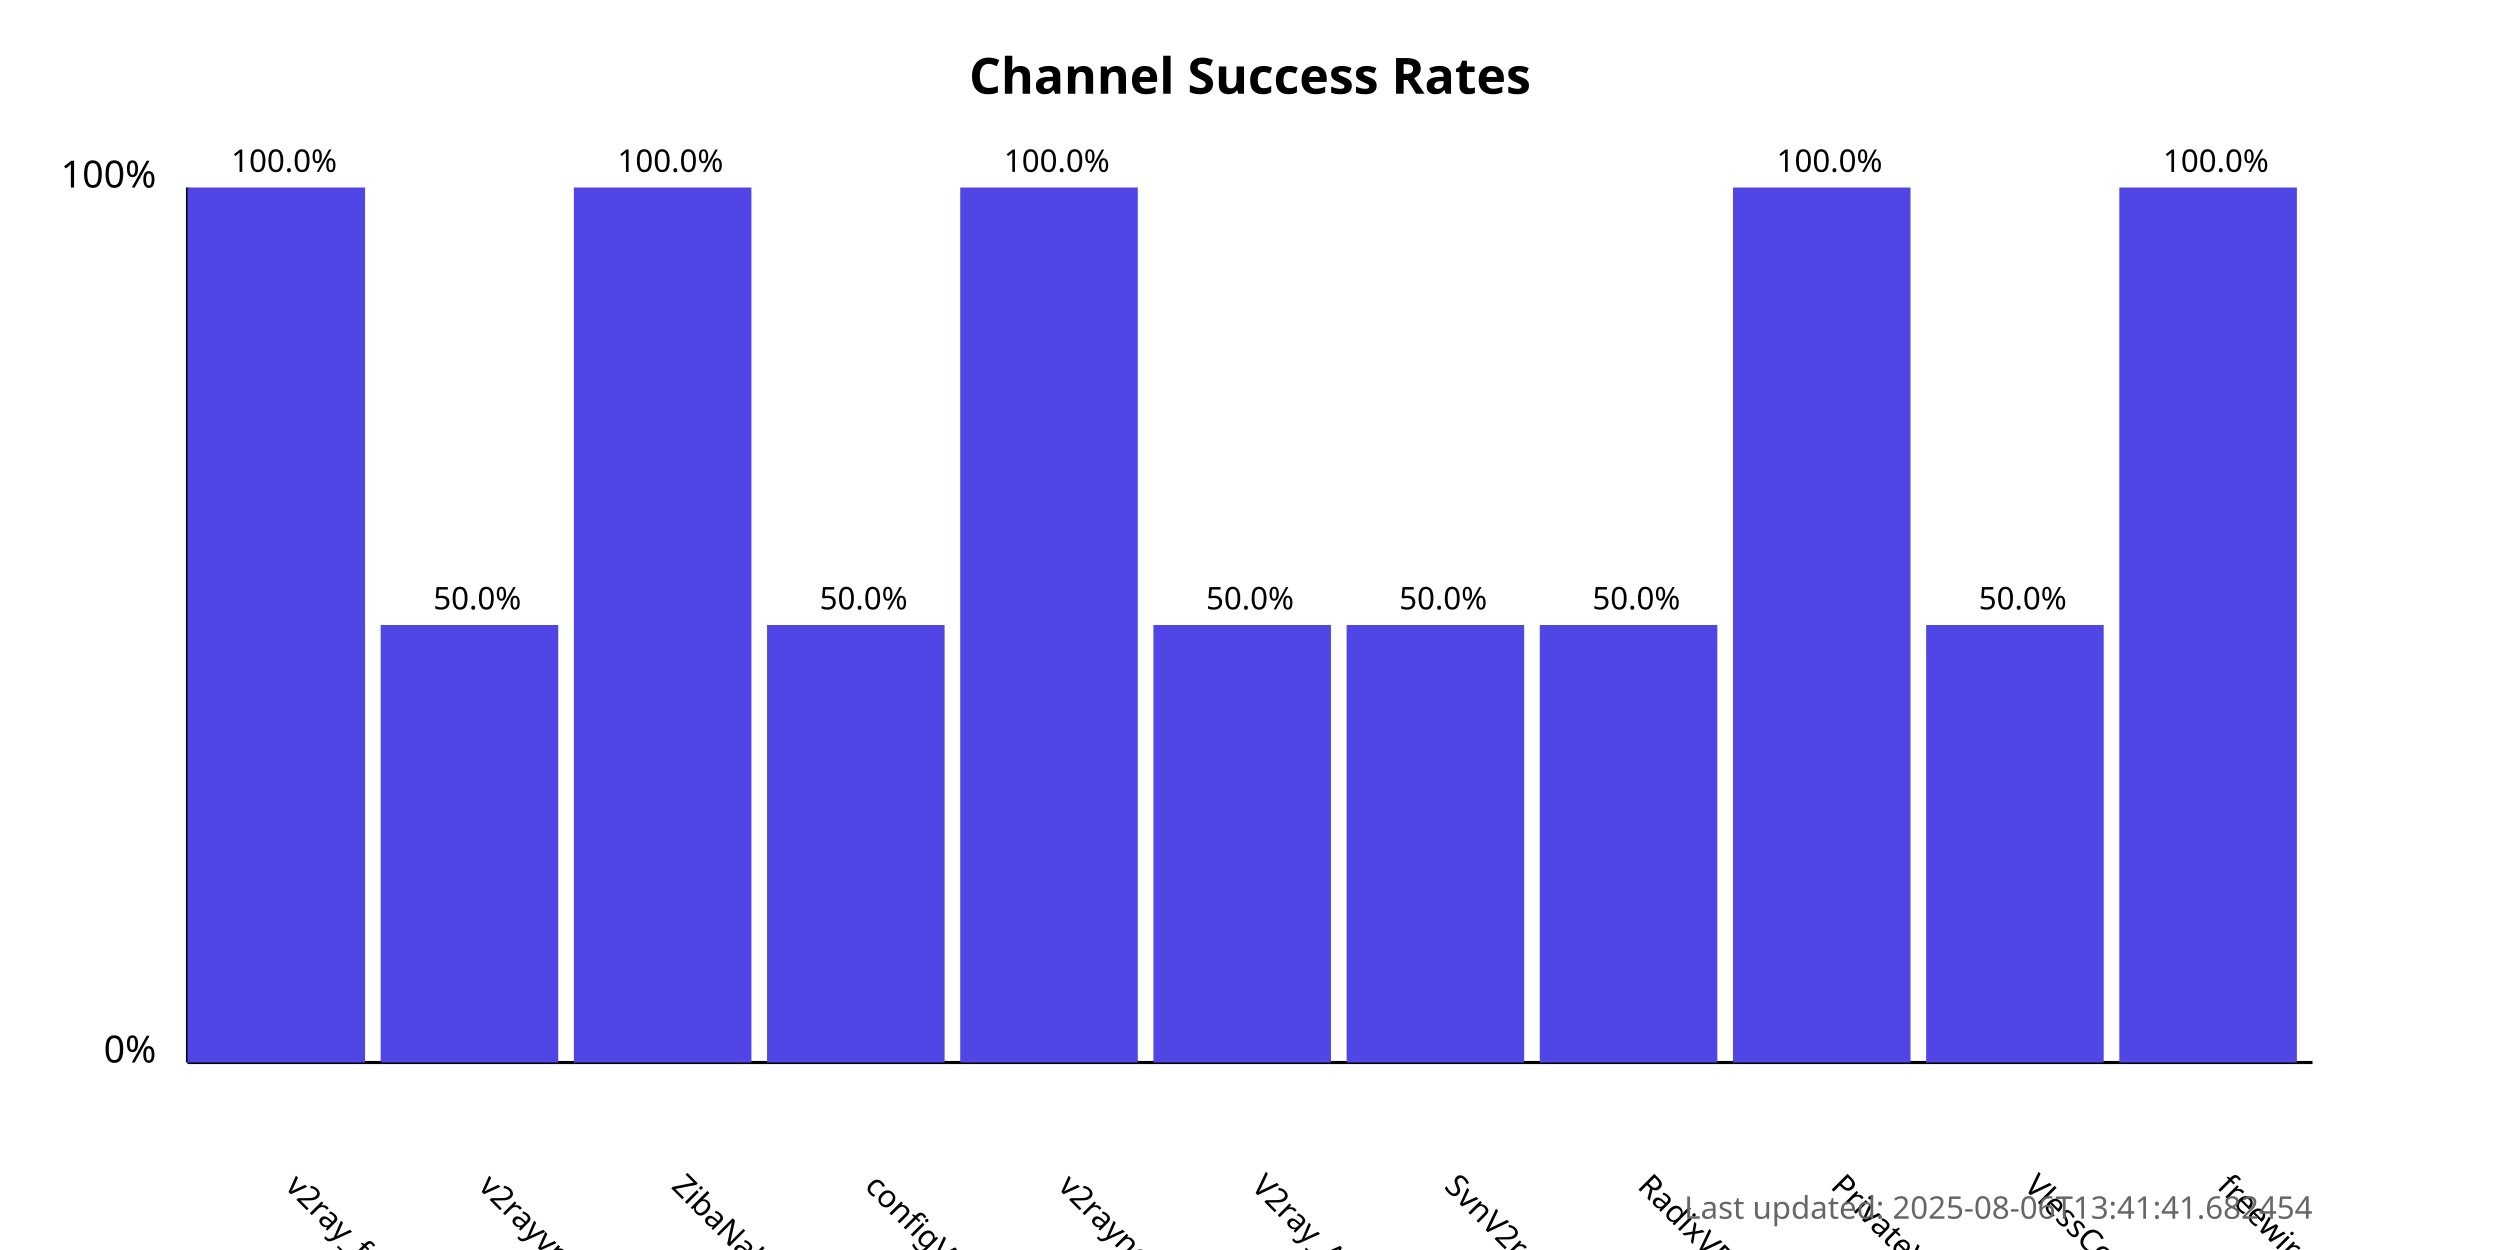
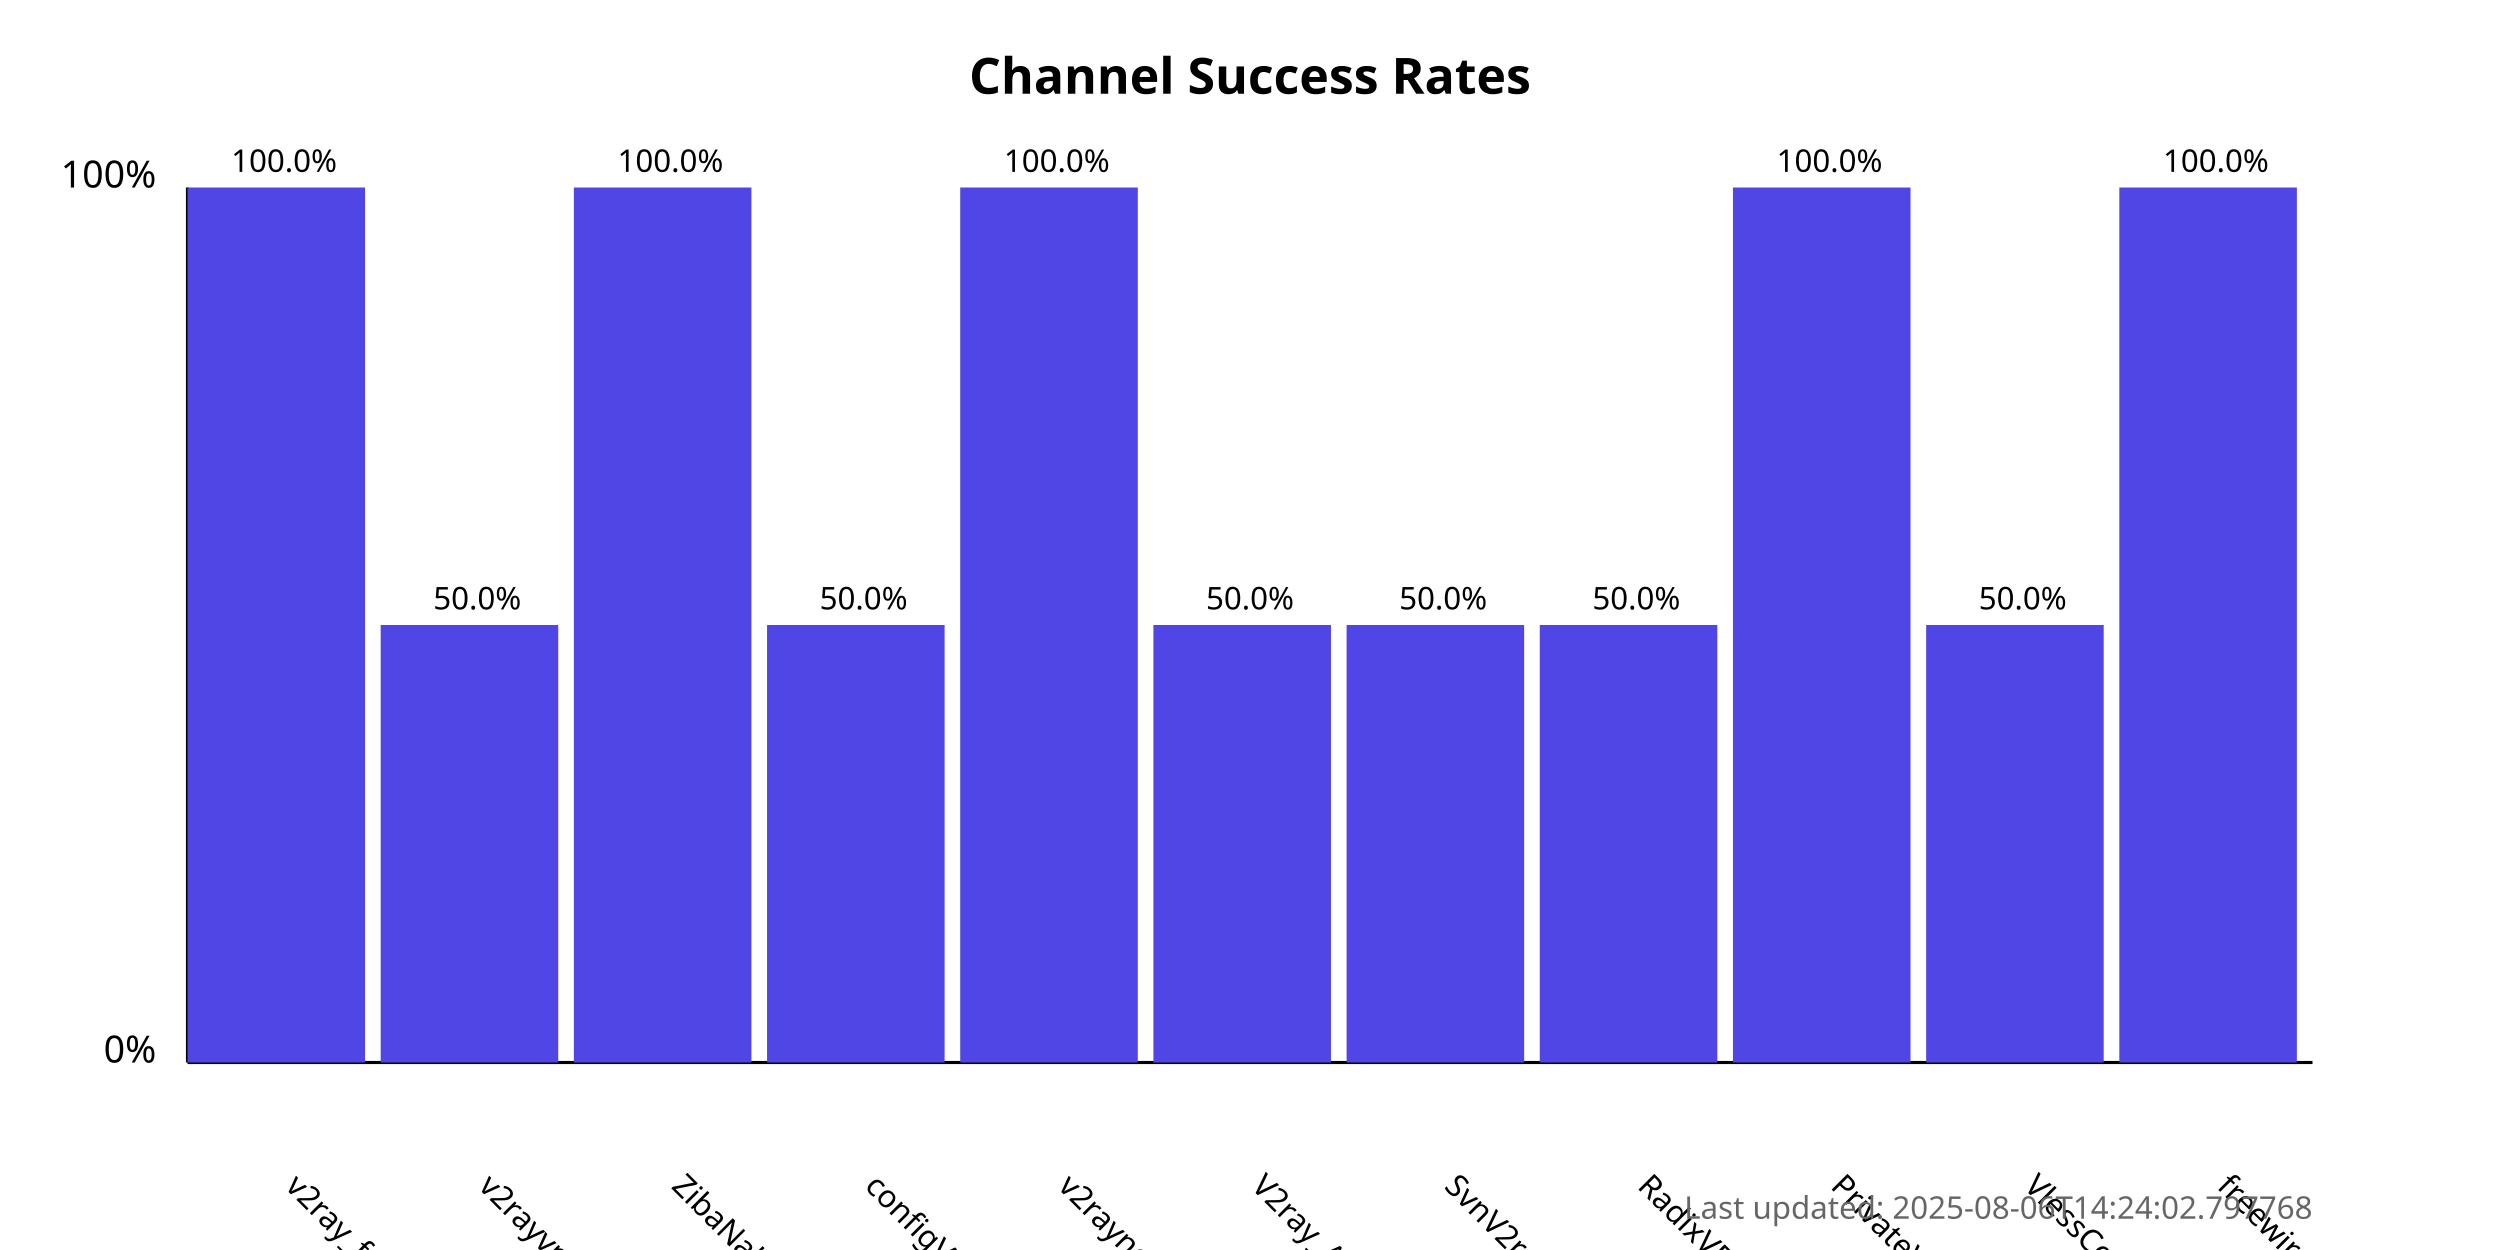
<svg xmlns="http://www.w3.org/2000/svg" width="800" height="400">
  <style>
            .chart-title { font: bold 16px sans-serif; }
            .axis-label { font: 12px sans-serif; }
            .tick-label { font: 10px sans-serif; }
            .bar { fill: #4f46e5; }
            .bar:hover { fill: #6366f1; }
            .timestamp { font: 10px sans-serif; fill: #666; }
        </style>
  <text x="400.0" y="30" text-anchor="middle" class="chart-title">
            Channel Success Rates
        </text>
  <line x1="60" y1="340" x2="60" y2="60" stroke="black" stroke-width="1" />
  <line x1="60" y1="340" x2="740" y2="340" stroke="black" stroke-width="1" />
  <text x="50" y="340" text-anchor="end" class="axis-label">0%</text>
  <text x="50" y="60" text-anchor="end" class="axis-label">100%</text>
  <g>
    <rect x="60" y="60.0" width="56.818" height="280.0" class="bar" />
    <text x="90.909" y="380" transform="rotate(45, 90.90909, 380)" text-anchor="start" class="tick-label">
                v2ray_free_conf
            </text>
    <text x="90.909" y="55.0" text-anchor="middle" class="tick-label">
                100.0%
            </text>
  </g>
  <g>
    <rect x="121.818" y="200.0" width="56.818" height="140.0" class="bar" />
    <text x="152.727" y="380" transform="rotate(45, 152.7273, 380)" text-anchor="start" class="tick-label">
                v2rayvpno
            </text>
    <text x="152.727" y="195.0" text-anchor="middle" class="tick-label">
                50.0%
            </text>
  </g>
  <g>
    <rect x="183.636" y="60.0" width="56.818" height="280.0" class="bar" />
    <text x="214.545" y="380" transform="rotate(45, 214.5455, 380)" text-anchor="start" class="tick-label">
                ZibaNabz
            </text>
    <text x="214.545" y="55.0" text-anchor="middle" class="tick-label">
                100.0%
            </text>
  </g>
  <g>
    <rect x="245.455" y="200.0" width="56.818" height="140.0" class="bar" />
    <text x="276.364" y="380" transform="rotate(45, 276.3636, 380)" text-anchor="start" class="tick-label">
                configV2rayForFree
            </text>
    <text x="276.364" y="195.0" text-anchor="middle" class="tick-label">
                50.0%
            </text>
  </g>
  <g>
    <rect x="307.273" y="60.0" width="56.818" height="280.0" class="bar" />
    <text x="338.182" y="380" transform="rotate(45, 338.1818, 380)" text-anchor="start" class="tick-label">
                v2rayngvpn
            </text>
    <text x="338.182" y="55.0" text-anchor="middle" class="tick-label">
                100.0%
            </text>
  </g>
  <g>
    <rect x="369.091" y="200.0" width="56.818" height="140.0" class="bar" />
    <text x="400.0" y="380" transform="rotate(45, 400.0, 380)" text-anchor="start" class="tick-label">
                V2ray_Alpha
            </text>
    <text x="400.0" y="195.0" text-anchor="middle" class="tick-label">
                50.0%
            </text>
  </g>
  <g>
    <rect x="430.909" y="200.0" width="56.818" height="140.0" class="bar" />
    <text x="461.818" y="380" transform="rotate(45, 461.8182, 380)" text-anchor="start" class="tick-label">
                SvnV2ray
            </text>
    <text x="461.818" y="195.0" text-anchor="middle" class="tick-label">
                50.0%
            </text>
  </g>
  <g>
    <rect x="492.727" y="200.0" width="56.818" height="140.0" class="bar" />
    <text x="523.636" y="380" transform="rotate(45, 523.6364, 380)" text-anchor="start" class="tick-label">
                RadixVPN
            </text>
    <text x="523.636" y="195.0" text-anchor="middle" class="tick-label">
                50.0%
            </text>
  </g>
  <g>
    <rect x="554.545" y="60.0" width="56.818" height="280.0" class="bar" />
    <text x="585.455" y="380" transform="rotate(45, 585.4545, 380)" text-anchor="start" class="tick-label">
                PrivateVPNs
            </text>
    <text x="585.455" y="55.0" text-anchor="middle" class="tick-label">
                100.0%
            </text>
  </g>
  <g>
    <rect x="616.364" y="200.0" width="56.818" height="140.0" class="bar" />
    <text x="647.273" y="380" transform="rotate(45, 647.2727, 380)" text-anchor="start" class="tick-label">
                VlessConfig
            </text>
    <text x="647.273" y="195.0" text-anchor="middle" class="tick-label">
                50.0%
            </text>
  </g>
  <g>
    <rect x="678.182" y="60.0" width="56.818" height="280.0" class="bar" />
    <text x="709.091" y="380" transform="rotate(45, 709.0909, 380)" text-anchor="start" class="tick-label">
                freewireguard
            </text>
    <text x="709.091" y="55.0" text-anchor="middle" class="tick-label">
                100.0%
            </text>
  </g>
  <text x="740" y="390" text-anchor="end" class="timestamp">
-             Last updated: 2025-08-06T13:41:41.682454
+             Last updated: 2025-08-06T14:24:02.797768
        </text>
</svg>
